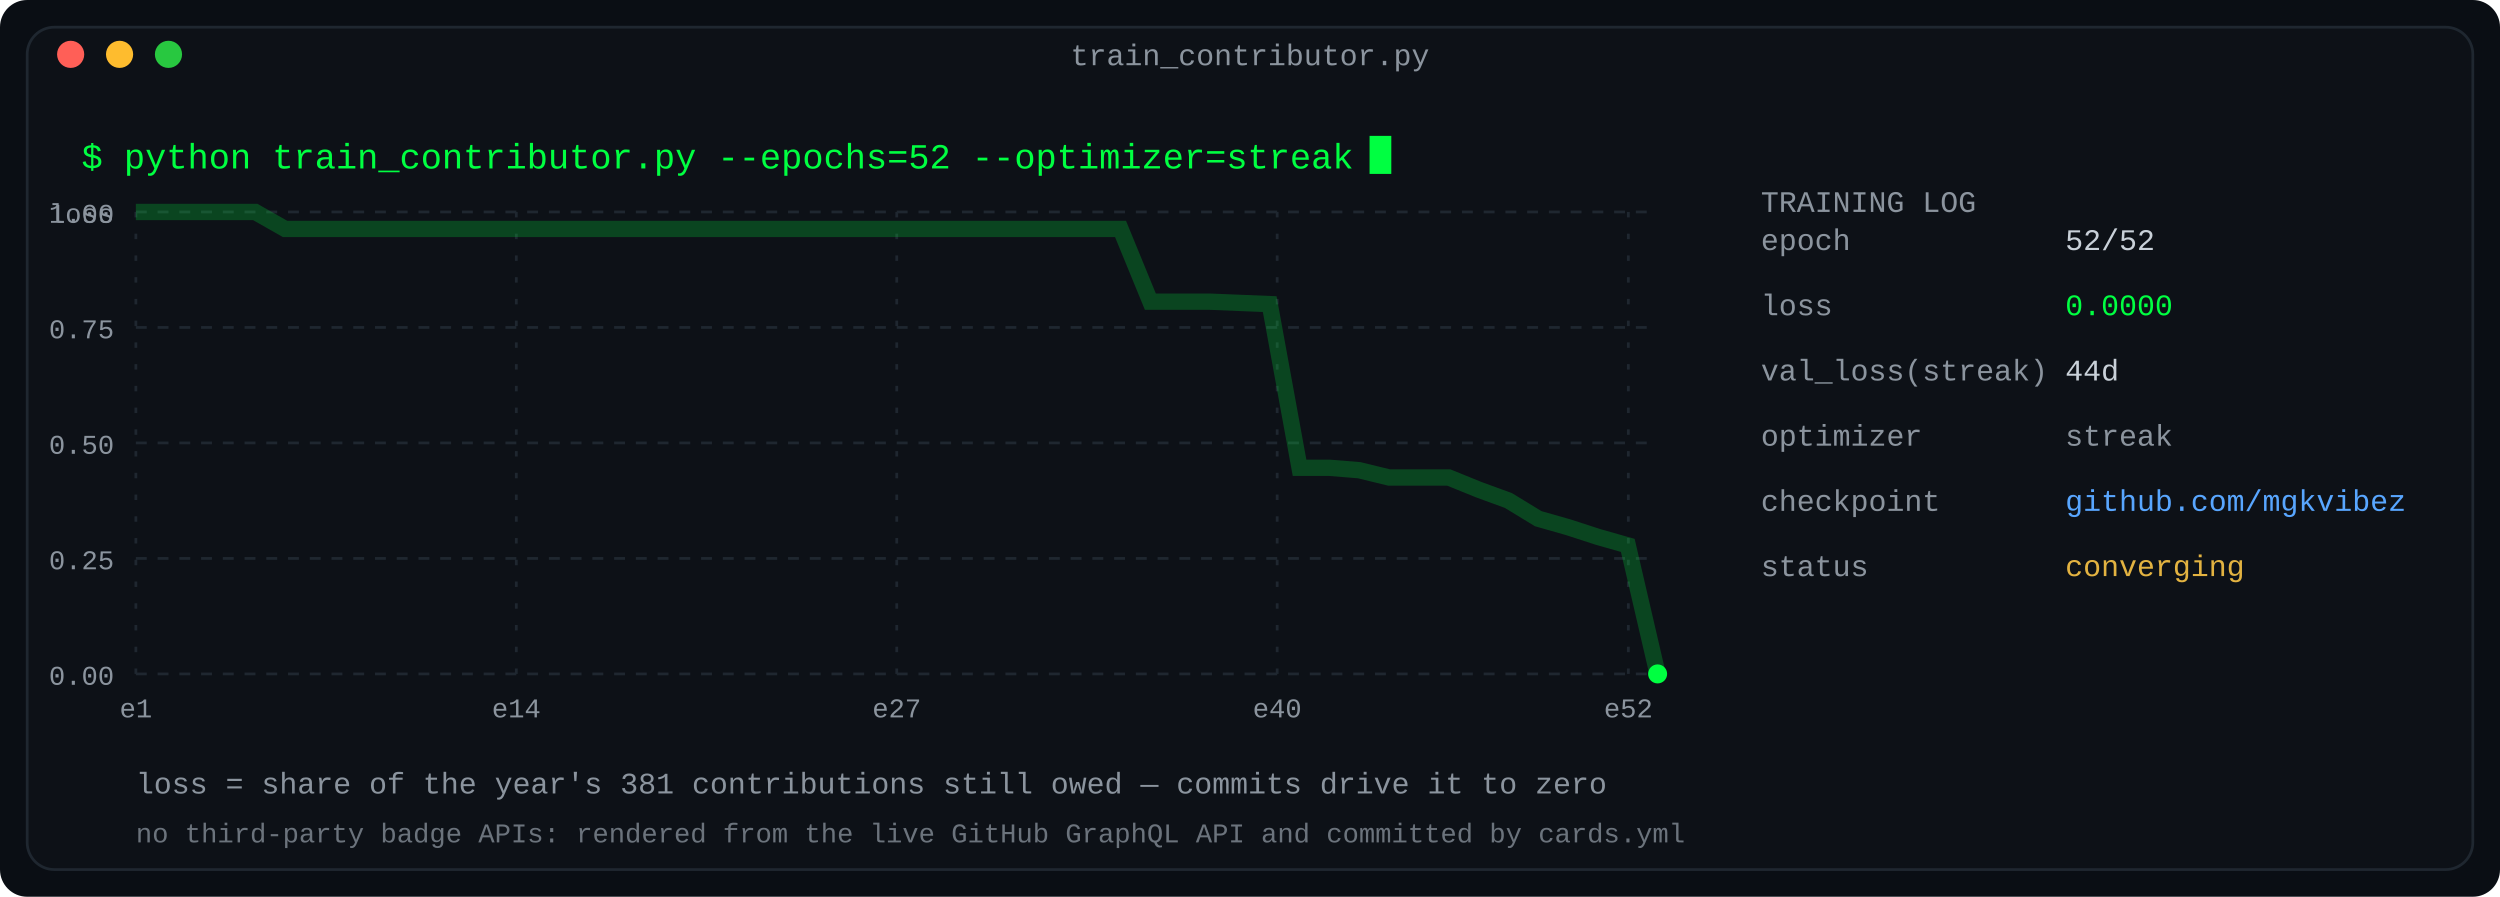
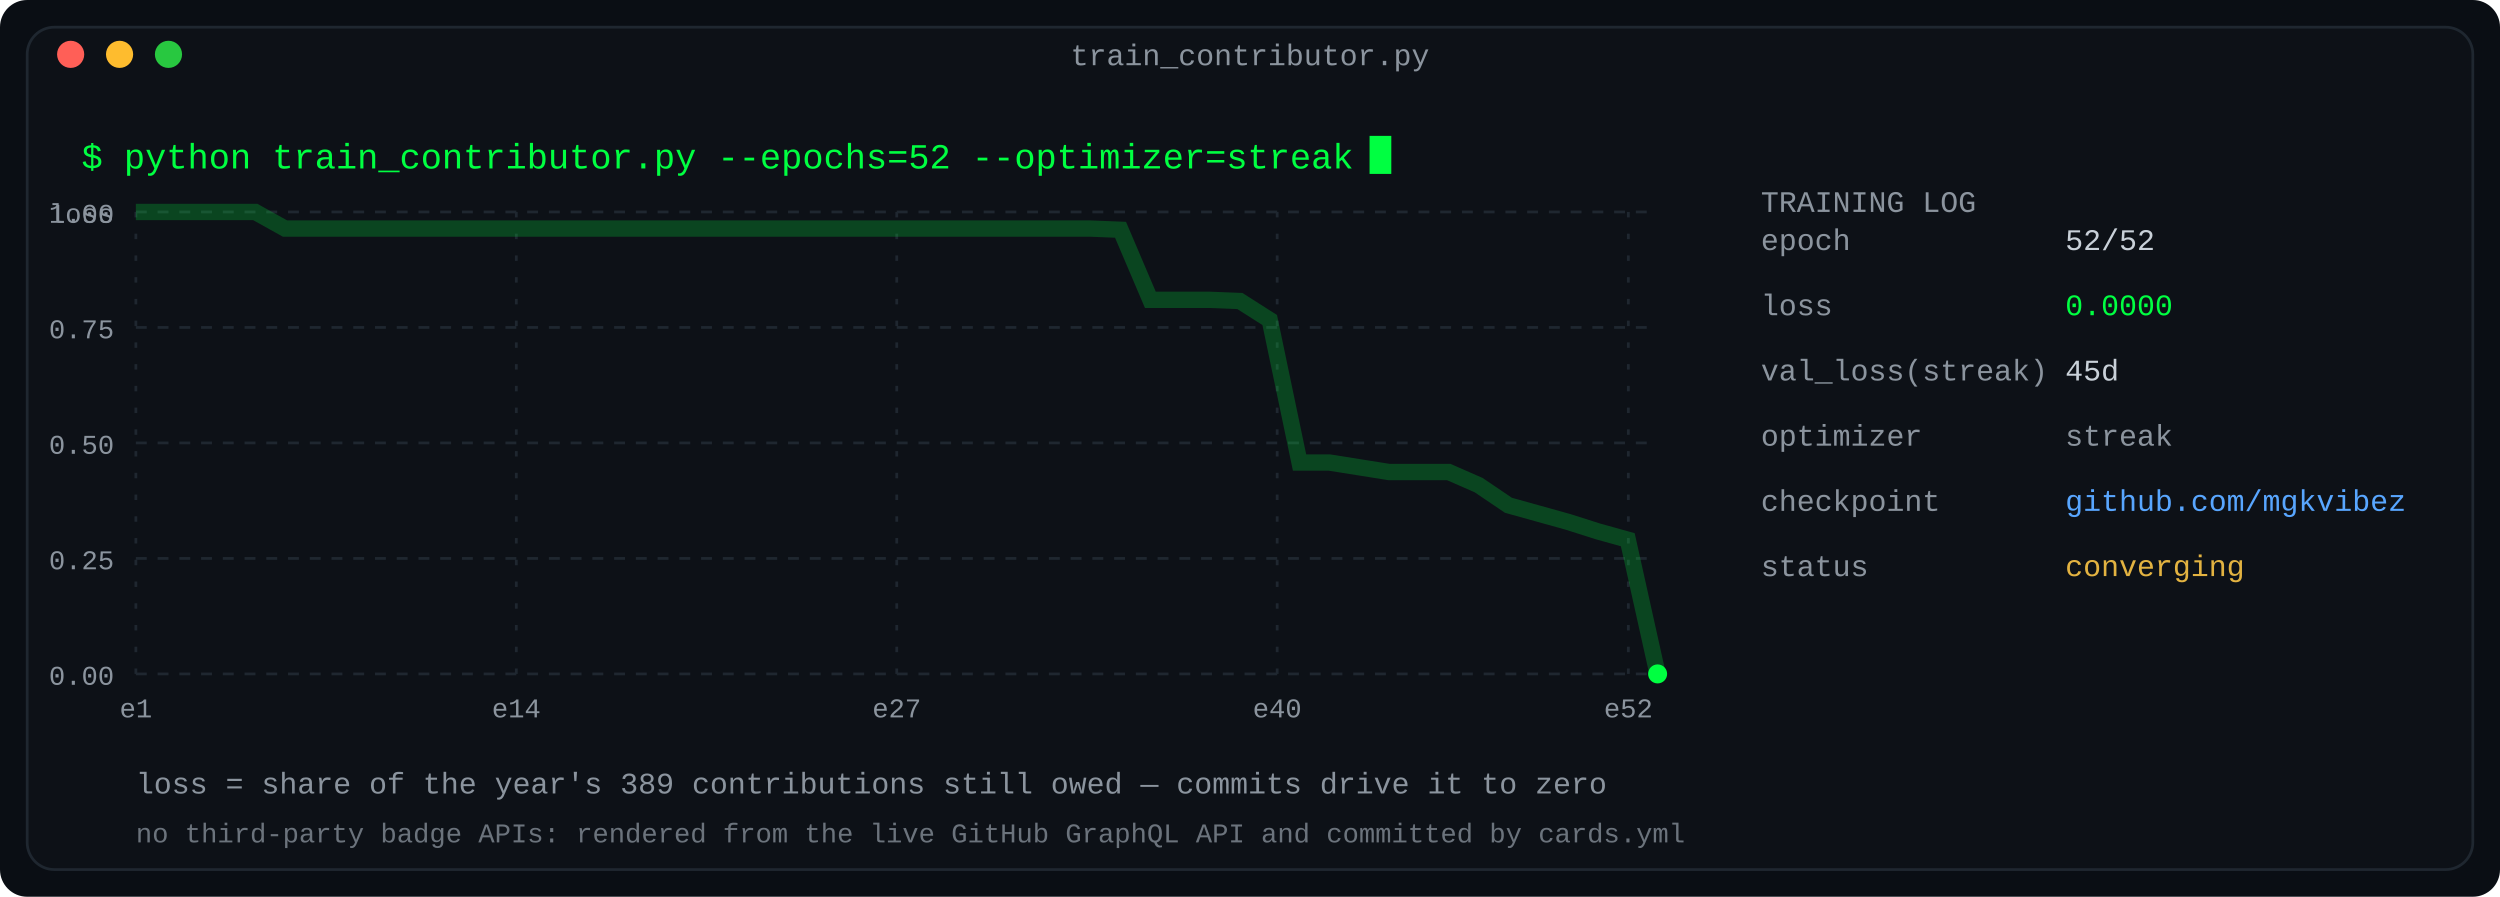
<svg xmlns="http://www.w3.org/2000/svg" width="920" height="330" viewBox="0 0 920 330" role="img" aria-label="Training log: a year of contributions as a converging loss curve">
  <defs>
    <linearGradient id="fade" x1="0" y1="0" x2="1" y2="0">
      <stop offset="0" stop-color="#0d1117" />
      <stop offset="1" stop-color="#0d1117" />
    </linearGradient>
  </defs>
  <rect width="920" height="330" rx="10" fill="#0a0e14" />
  <rect x="10" y="10" width="900" height="310" rx="10" fill="#0d1117" stroke="#1f2730" stroke-width="1" />
  <text x="460.0" y="24" fill="#8b949e" font-family="ui-monospace, SFMono-Regular, 'SF Mono', Menlo, Consolas, 'Liberation Mono', monospace" font-size="11" text-anchor="middle">train_contributor.py</text>
  <circle cx="26" cy="20" r="5" fill="#ff5f57" />
  <circle cx="44" cy="20" r="5" fill="#febc2e" />
  <circle cx="62" cy="20" r="5" fill="#28c840" />
  <text x="30" y="62" fill="#00ff41" font-family="ui-monospace, SFMono-Regular, 'SF Mono', Menlo, Consolas, 'Liberation Mono', monospace" font-size="13" text-anchor="start" font-weight="normal">$ python train_contributor.py --epochs=52 --optimizer=streak</text>
  <rect x="504.0" y="50" width="8" height="14" fill="#00ff41">
    <animate attributeName="opacity" values="1;0" keyTimes="0;0.5" calcMode="discrete" dur="1.1s" repeatCount="indefinite" />
  </rect>
  <line x1="50" y1="78.0" x2="610" y2="78.0" stroke="#1f2730" stroke-width="1" stroke-dasharray="4 4" />
  <text x="42" y="82.0" fill="#8b949e" font-family="ui-monospace, SFMono-Regular, 'SF Mono', Menlo, Consolas, 'Liberation Mono', monospace" font-size="10" text-anchor="end" font-weight="normal">1.00</text>
  <line x1="50" y1="120.5" x2="610" y2="120.5" stroke="#1f2730" stroke-width="1" stroke-dasharray="4 4" />
  <text x="42" y="124.5" fill="#8b949e" font-family="ui-monospace, SFMono-Regular, 'SF Mono', Menlo, Consolas, 'Liberation Mono', monospace" font-size="10" text-anchor="end" font-weight="normal">0.75</text>
  <line x1="50" y1="163.0" x2="610" y2="163.0" stroke="#1f2730" stroke-width="1" stroke-dasharray="4 4" />
  <text x="42" y="167.0" fill="#8b949e" font-family="ui-monospace, SFMono-Regular, 'SF Mono', Menlo, Consolas, 'Liberation Mono', monospace" font-size="10" text-anchor="end" font-weight="normal">0.50</text>
  <line x1="50" y1="205.5" x2="610" y2="205.5" stroke="#1f2730" stroke-width="1" stroke-dasharray="4 4" />
  <text x="42" y="209.5" fill="#8b949e" font-family="ui-monospace, SFMono-Regular, 'SF Mono', Menlo, Consolas, 'Liberation Mono', monospace" font-size="10" text-anchor="end" font-weight="normal">0.25</text>
  <line x1="50" y1="248.0" x2="610" y2="248.0" stroke="#1f2730" stroke-width="1" stroke-dasharray="4 4" />
  <text x="42" y="252.0" fill="#8b949e" font-family="ui-monospace, SFMono-Regular, 'SF Mono', Menlo, Consolas, 'Liberation Mono', monospace" font-size="10" text-anchor="end" font-weight="normal">0.00</text>
  <text x="42" y="82" fill="#8b949e" font-family="ui-monospace, SFMono-Regular, 'SF Mono', Menlo, Consolas, 'Liberation Mono', monospace" font-size="10" text-anchor="end" font-weight="normal">loss</text>
  <line x1="50.0" y1="78" x2="50.0" y2="248" stroke="#1f2730" stroke-width="1" stroke-dasharray="2 6" />
  <text x="50.0" y="264" fill="#8b949e" font-family="ui-monospace, SFMono-Regular, 'SF Mono', Menlo, Consolas, 'Liberation Mono', monospace" font-size="10" text-anchor="middle" font-weight="normal">e1</text>
  <line x1="190.0" y1="78" x2="190.0" y2="248" stroke="#1f2730" stroke-width="1" stroke-dasharray="2 6" />
  <text x="190.0" y="264" fill="#8b949e" font-family="ui-monospace, SFMono-Regular, 'SF Mono', Menlo, Consolas, 'Liberation Mono', monospace" font-size="10" text-anchor="middle" font-weight="normal">e14</text>
  <line x1="330.0" y1="78" x2="330.0" y2="248" stroke="#1f2730" stroke-width="1" stroke-dasharray="2 6" />
  <text x="330.0" y="264" fill="#8b949e" font-family="ui-monospace, SFMono-Regular, 'SF Mono', Menlo, Consolas, 'Liberation Mono', monospace" font-size="10" text-anchor="middle" font-weight="normal">e27</text>
  <line x1="470.0" y1="78" x2="470.0" y2="248" stroke="#1f2730" stroke-width="1" stroke-dasharray="2 6" />
  <text x="470.0" y="264" fill="#8b949e" font-family="ui-monospace, SFMono-Regular, 'SF Mono', Menlo, Consolas, 'Liberation Mono', monospace" font-size="10" text-anchor="middle" font-weight="normal">e40</text>
  <line x1="599.231" y1="78" x2="599.231" y2="248" stroke="#1f2730" stroke-width="1" stroke-dasharray="2 6" />
  <text x="599.231" y="264" fill="#8b949e" font-family="ui-monospace, SFMono-Regular, 'SF Mono', Menlo, Consolas, 'Liberation Mono', monospace" font-size="10" text-anchor="middle" font-weight="normal">e52</text>
-   <polyline fill="none" stroke="#00ff41" stroke-width="6" points="50.0,78.0 60.98,78.0 71.961,78.0 82.941,78.0 93.922,78.0 104.902,84.247 115.882,84.247 126.863,84.247 137.843,84.247 148.824,84.247 159.804,84.247 170.784,84.247 181.765,84.247 192.745,84.247 203.725,84.247 214.706,84.247 225.686,84.247 236.667,84.247 247.647,84.247 258.627,84.247 269.608,84.247 280.588,84.247 291.569,84.247 302.549,84.247 313.529,84.247 324.51,84.247 335.49,84.247 346.471,84.247 357.451,84.247 368.431,84.247 379.412,84.247 390.392,84.247 401.373,84.247 412.353,84.247 423.333,111.018 434.314,111.018 445.294,111.018 456.275,111.465 467.255,111.911 478.235,172.147 489.216,172.147 500.196,173.039 511.176,175.717 522.157,175.717 533.137,175.717 544.118,180.178 555.098,184.194 566.078,190.887 577.059,194.01 588.039,197.58 599.02,200.703 610.0,248.0" opacity="0.22" />
-   <polyline fill="none" stroke="#00ff41" stroke-width="1.6" points="50.0,78.0 61.0,78.0 72.0,78.0 82.9,78.0 93.9,78.0 104.9,84.2 115.9,84.2 126.9,84.2 137.8,84.2 148.8,84.2 159.8,84.2 170.8,84.2 181.8,84.2 192.7,84.2 203.7,84.2 214.7,84.2 225.7,84.2 236.7,84.2 247.6,84.2 258.6,84.2 269.6,84.2 280.6,84.2 291.6,84.2 302.5,84.2 313.5,84.2 324.5,84.2 335.5,84.2 346.5,84.2 357.5,84.2 368.4,84.2 379.4,84.2 390.4,84.2 401.4,84.2 412.4,84.2 423.3,111.0 434.3,111.0 445.3,111.0 456.3,111.5 467.3,111.9 478.2,172.1 489.2,172.1 500.2,173.0 511.2,175.7 522.2,175.7 533.1,175.7 544.1,180.2 555.1,184.2 566.1,190.9 577.1,194.0 588.0,197.6 599.0,200.7 610.0,248.0" stroke-dasharray="2000" stroke-dashoffset="2000">
+   <polyline fill="none" stroke="#00ff41" stroke-width="6" points="50.0,78.0 60.98,78.0 71.961,78.0 82.941,78.0 93.922,78.0 104.902,84.118 115.882,84.118 126.863,84.118 137.843,84.118 148.824,84.118 159.804,84.118 170.784,84.118 181.765,84.118 192.745,84.118 203.725,84.118 214.706,84.118 225.686,84.118 236.667,84.118 247.647,84.118 258.627,84.118 269.608,84.118 280.588,84.118 291.569,84.118 302.549,84.118 313.529,84.118 324.51,84.118 335.49,84.118 346.471,84.118 357.451,84.118 368.431,84.118 379.412,84.118 390.392,84.118 401.373,84.118 412.353,84.555 423.333,110.339 434.314,110.339 445.294,110.339 456.275,110.776 467.255,117.769 478.235,170.211 489.216,170.211 500.196,171.959 511.176,173.707 522.157,173.707 533.137,173.707 544.118,178.514 555.098,185.943 566.078,189.003 577.059,192.062 588.039,195.558 599.02,198.617 610.0,248.0" opacity="0.22" />
+   <polyline fill="none" stroke="#00ff41" stroke-width="1.6" points="50.0,78.0 61.0,78.0 72.0,78.0 82.9,78.0 93.9,78.0 104.9,84.1 115.9,84.1 126.9,84.1 137.8,84.1 148.8,84.1 159.8,84.1 170.8,84.1 181.8,84.1 192.7,84.1 203.7,84.1 214.7,84.1 225.7,84.1 236.7,84.1 247.6,84.1 258.6,84.1 269.6,84.1 280.6,84.1 291.6,84.1 302.5,84.1 313.5,84.1 324.5,84.1 335.5,84.1 346.5,84.1 357.5,84.1 368.4,84.1 379.4,84.1 390.4,84.1 401.4,84.1 412.4,84.6 423.3,110.3 434.3,110.3 445.3,110.3 456.3,110.8 467.3,117.8 478.2,170.2 489.2,170.2 500.2,172.0 511.2,173.7 522.2,173.7 533.1,173.7 544.1,178.5 555.1,185.9 566.1,189.0 577.1,192.1 588.0,195.6 599.0,198.6 610.0,248.0" stroke-dasharray="2000" stroke-dashoffset="2000">
    <animate attributeName="stroke-dashoffset" values="2000;0" dur="2.2s" fill="freeze" />
  </polyline>
  <circle cx="610.0" cy="248.0" r="3.5" fill="#00ff41">
    <animate attributeName="r" values="3.5;6;3.5" dur="2.4s" repeatCount="indefinite" />
    <animate attributeName="opacity" values="1;0.35;1" dur="2.4s" repeatCount="indefinite" />
  </circle>
  <text x="648" y="78" fill="#8b949e" font-family="ui-monospace, SFMono-Regular, 'SF Mono', Menlo, Consolas, 'Liberation Mono', monospace" font-size="11" text-anchor="start" font-weight="normal">TRAINING LOG</text>
  <text x="648" y="92" fill="#8b949e" font-family="ui-monospace, SFMono-Regular, 'SF Mono', Menlo, Consolas, 'Liberation Mono', monospace" font-size="11" text-anchor="start" font-weight="normal">          epoch</text>
  <text x="760" y="92" fill="#c9d1d9" font-family="ui-monospace, SFMono-Regular, 'SF Mono', Menlo, Consolas, 'Liberation Mono', monospace" font-size="11" text-anchor="start" font-weight="normal">52/52</text>
  <text x="648" y="116" fill="#8b949e" font-family="ui-monospace, SFMono-Regular, 'SF Mono', Menlo, Consolas, 'Liberation Mono', monospace" font-size="11" text-anchor="start" font-weight="normal">           loss</text>
  <text x="760" y="116" fill="#00ff41" font-family="ui-monospace, SFMono-Regular, 'SF Mono', Menlo, Consolas, 'Liberation Mono', monospace" font-size="11" text-anchor="start" font-weight="normal">0.0000</text>
  <text x="648" y="140" fill="#8b949e" font-family="ui-monospace, SFMono-Regular, 'SF Mono', Menlo, Consolas, 'Liberation Mono', monospace" font-size="11" text-anchor="start" font-weight="normal">val_loss(streak)</text>
-   <text x="760" y="140" fill="#c9d1d9" font-family="ui-monospace, SFMono-Regular, 'SF Mono', Menlo, Consolas, 'Liberation Mono', monospace" font-size="11" text-anchor="start" font-weight="normal">44d</text>
+   <text x="760" y="140" fill="#c9d1d9" font-family="ui-monospace, SFMono-Regular, 'SF Mono', Menlo, Consolas, 'Liberation Mono', monospace" font-size="11" text-anchor="start" font-weight="normal">45d</text>
  <text x="648" y="164" fill="#8b949e" font-family="ui-monospace, SFMono-Regular, 'SF Mono', Menlo, Consolas, 'Liberation Mono', monospace" font-size="11" text-anchor="start" font-weight="normal">      optimizer</text>
  <text x="760" y="164" fill="#8b949e" font-family="ui-monospace, SFMono-Regular, 'SF Mono', Menlo, Consolas, 'Liberation Mono', monospace" font-size="11" text-anchor="start" font-weight="normal">streak</text>
  <text x="648" y="188" fill="#8b949e" font-family="ui-monospace, SFMono-Regular, 'SF Mono', Menlo, Consolas, 'Liberation Mono', monospace" font-size="11" text-anchor="start" font-weight="normal">     checkpoint</text>
  <text x="760" y="188" fill="#58a6ff" font-family="ui-monospace, SFMono-Regular, 'SF Mono', Menlo, Consolas, 'Liberation Mono', monospace" font-size="11" text-anchor="start" font-weight="normal">github.com/mgkvibez</text>
  <text x="648" y="212" fill="#8b949e" font-family="ui-monospace, SFMono-Regular, 'SF Mono', Menlo, Consolas, 'Liberation Mono', monospace" font-size="11" text-anchor="start" font-weight="normal">         status</text>
  <text x="760" y="212" fill="#e3b341" font-family="ui-monospace, SFMono-Regular, 'SF Mono', Menlo, Consolas, 'Liberation Mono', monospace" font-size="11" text-anchor="start" font-weight="normal">converging</text>
-   <text x="50" y="292" fill="#8b949e" font-family="ui-monospace, SFMono-Regular, 'SF Mono', Menlo, Consolas, 'Liberation Mono', monospace" font-size="11" text-anchor="start" font-weight="normal">loss = share of the year's 381 contributions still owed — commits drive it to zero</text>
+   <text x="50" y="292" fill="#8b949e" font-family="ui-monospace, SFMono-Regular, 'SF Mono', Menlo, Consolas, 'Liberation Mono', monospace" font-size="11" text-anchor="start" font-weight="normal">loss = share of the year's 389 contributions still owed — commits drive it to zero</text>
  <text x="50" y="310" fill="#8b949e" font-family="ui-monospace, SFMono-Regular, 'SF Mono', Menlo, Consolas, 'Liberation Mono', monospace" font-size="10" text-anchor="start" font-weight="normal" opacity="0.75">no third-party badge APIs: rendered from the live GitHub GraphQL API and committed by cards.yml</text>
</svg>
